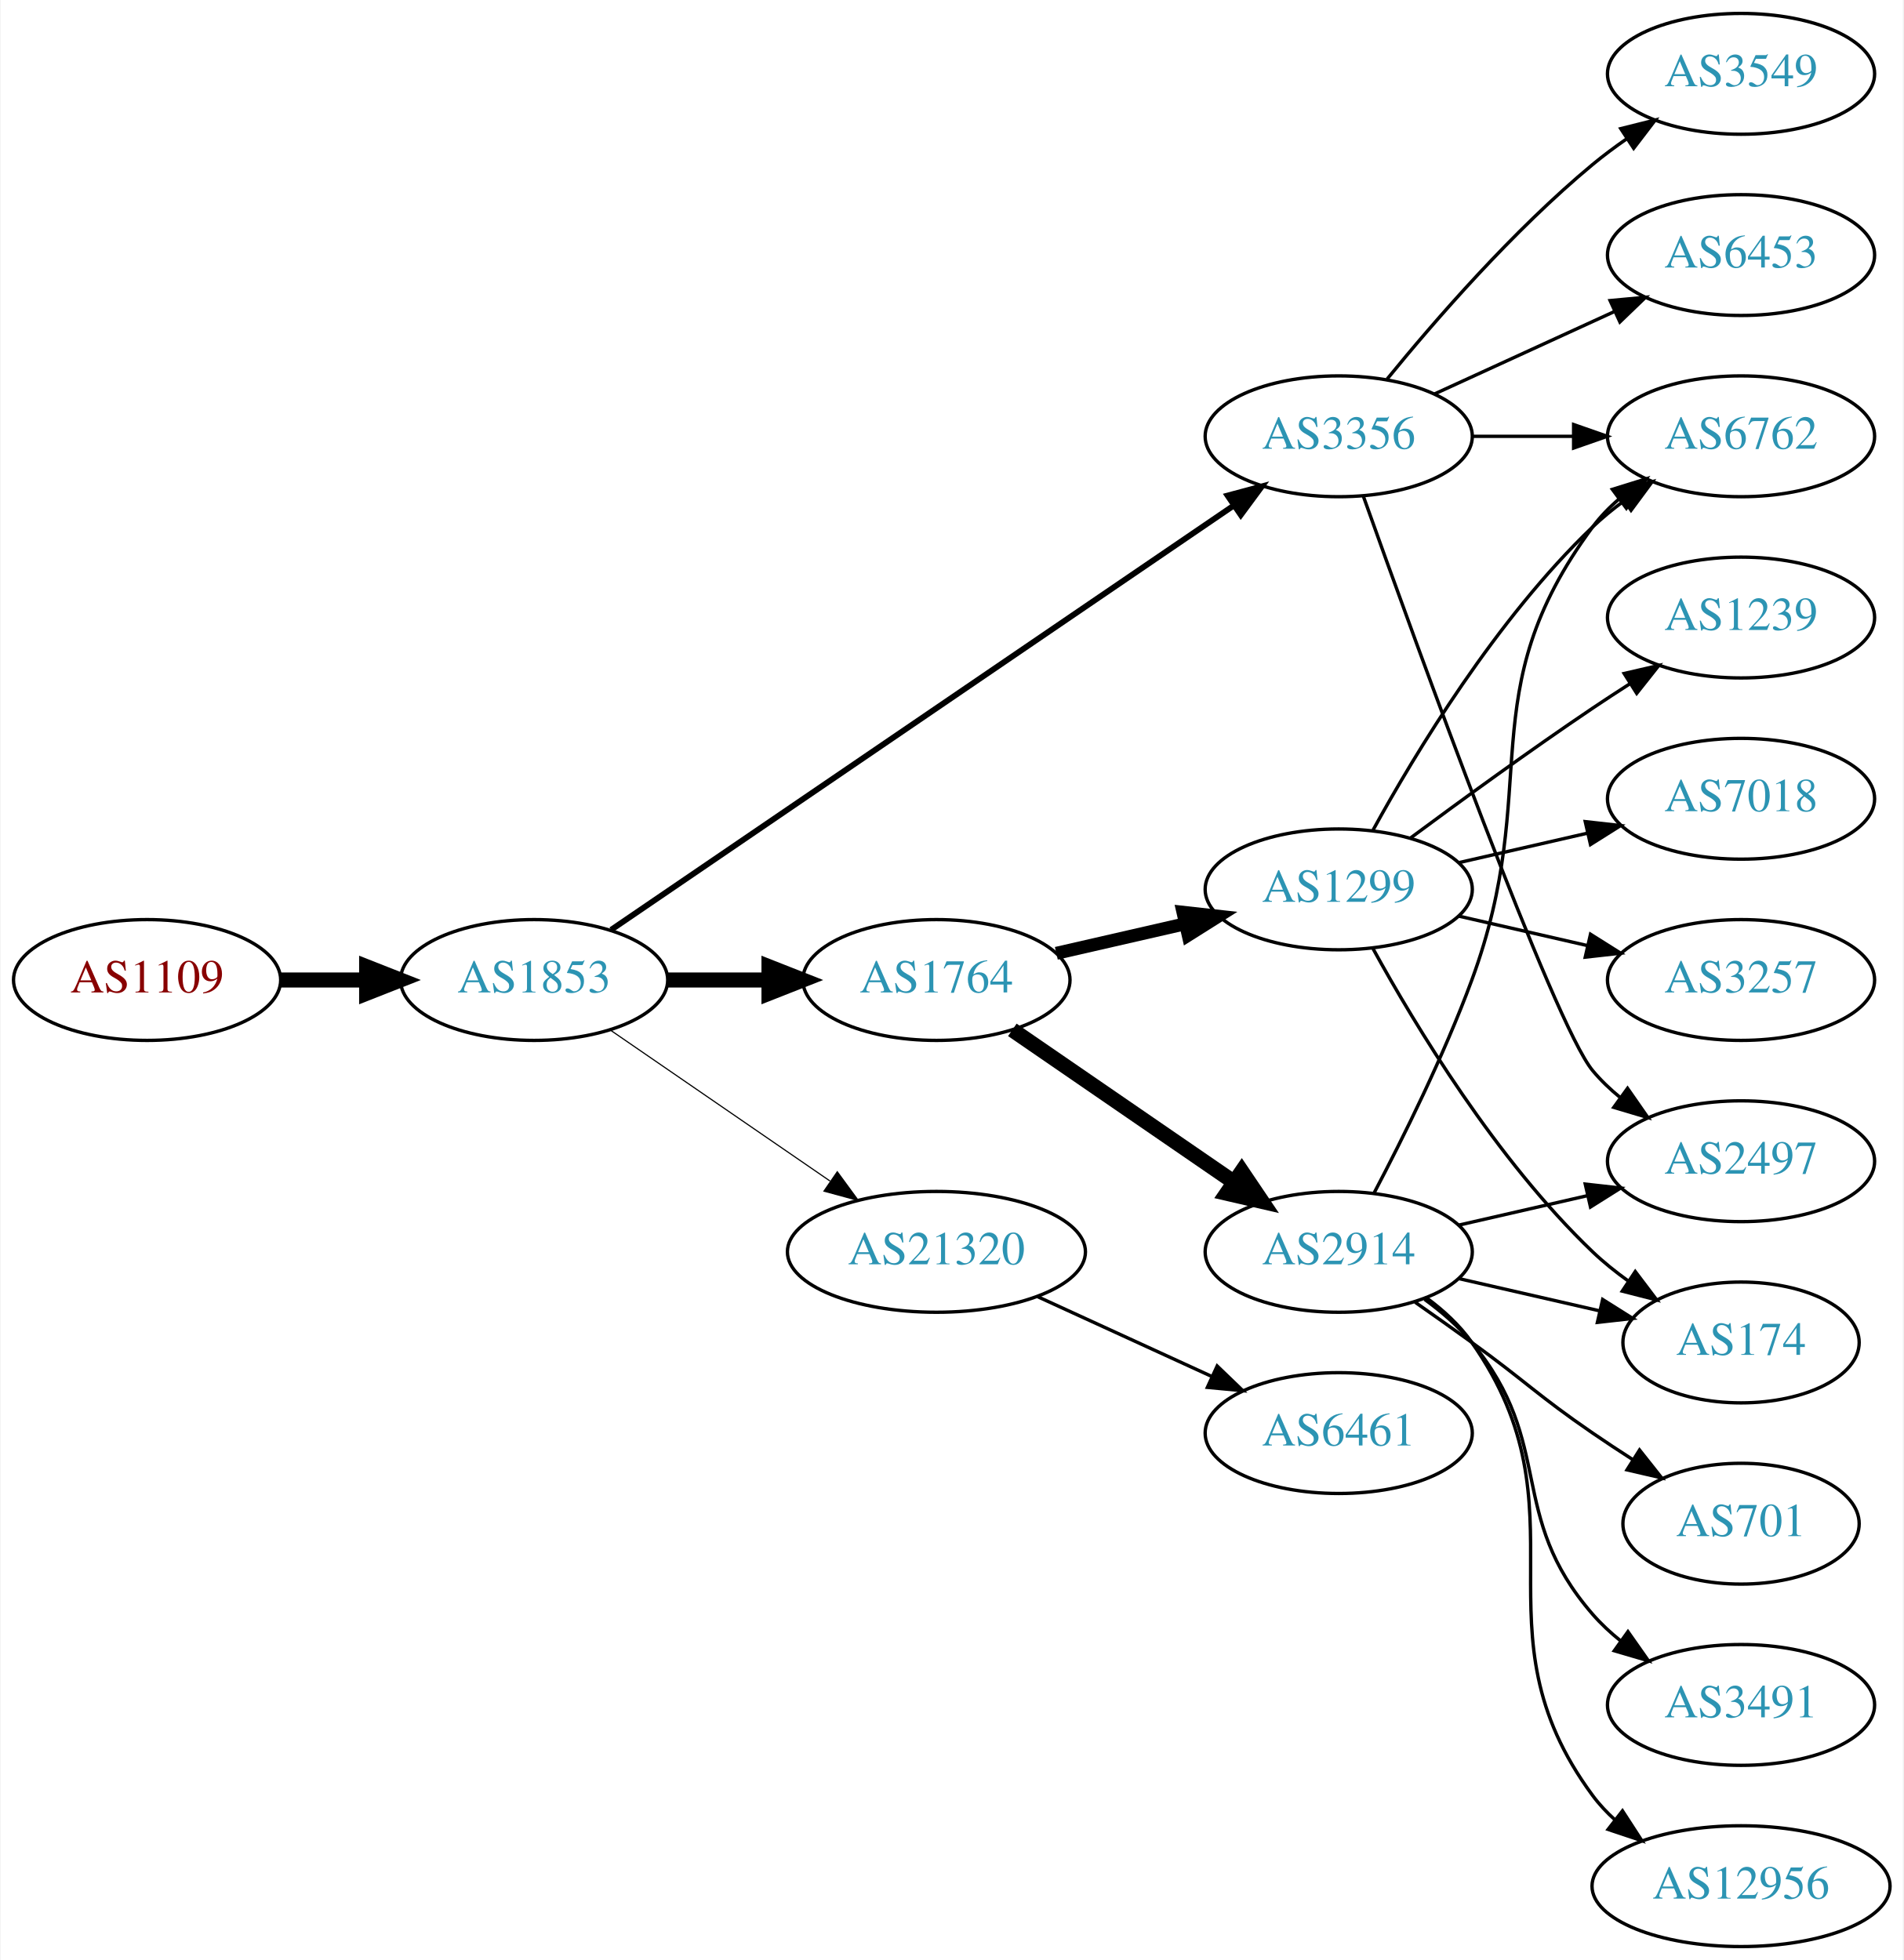
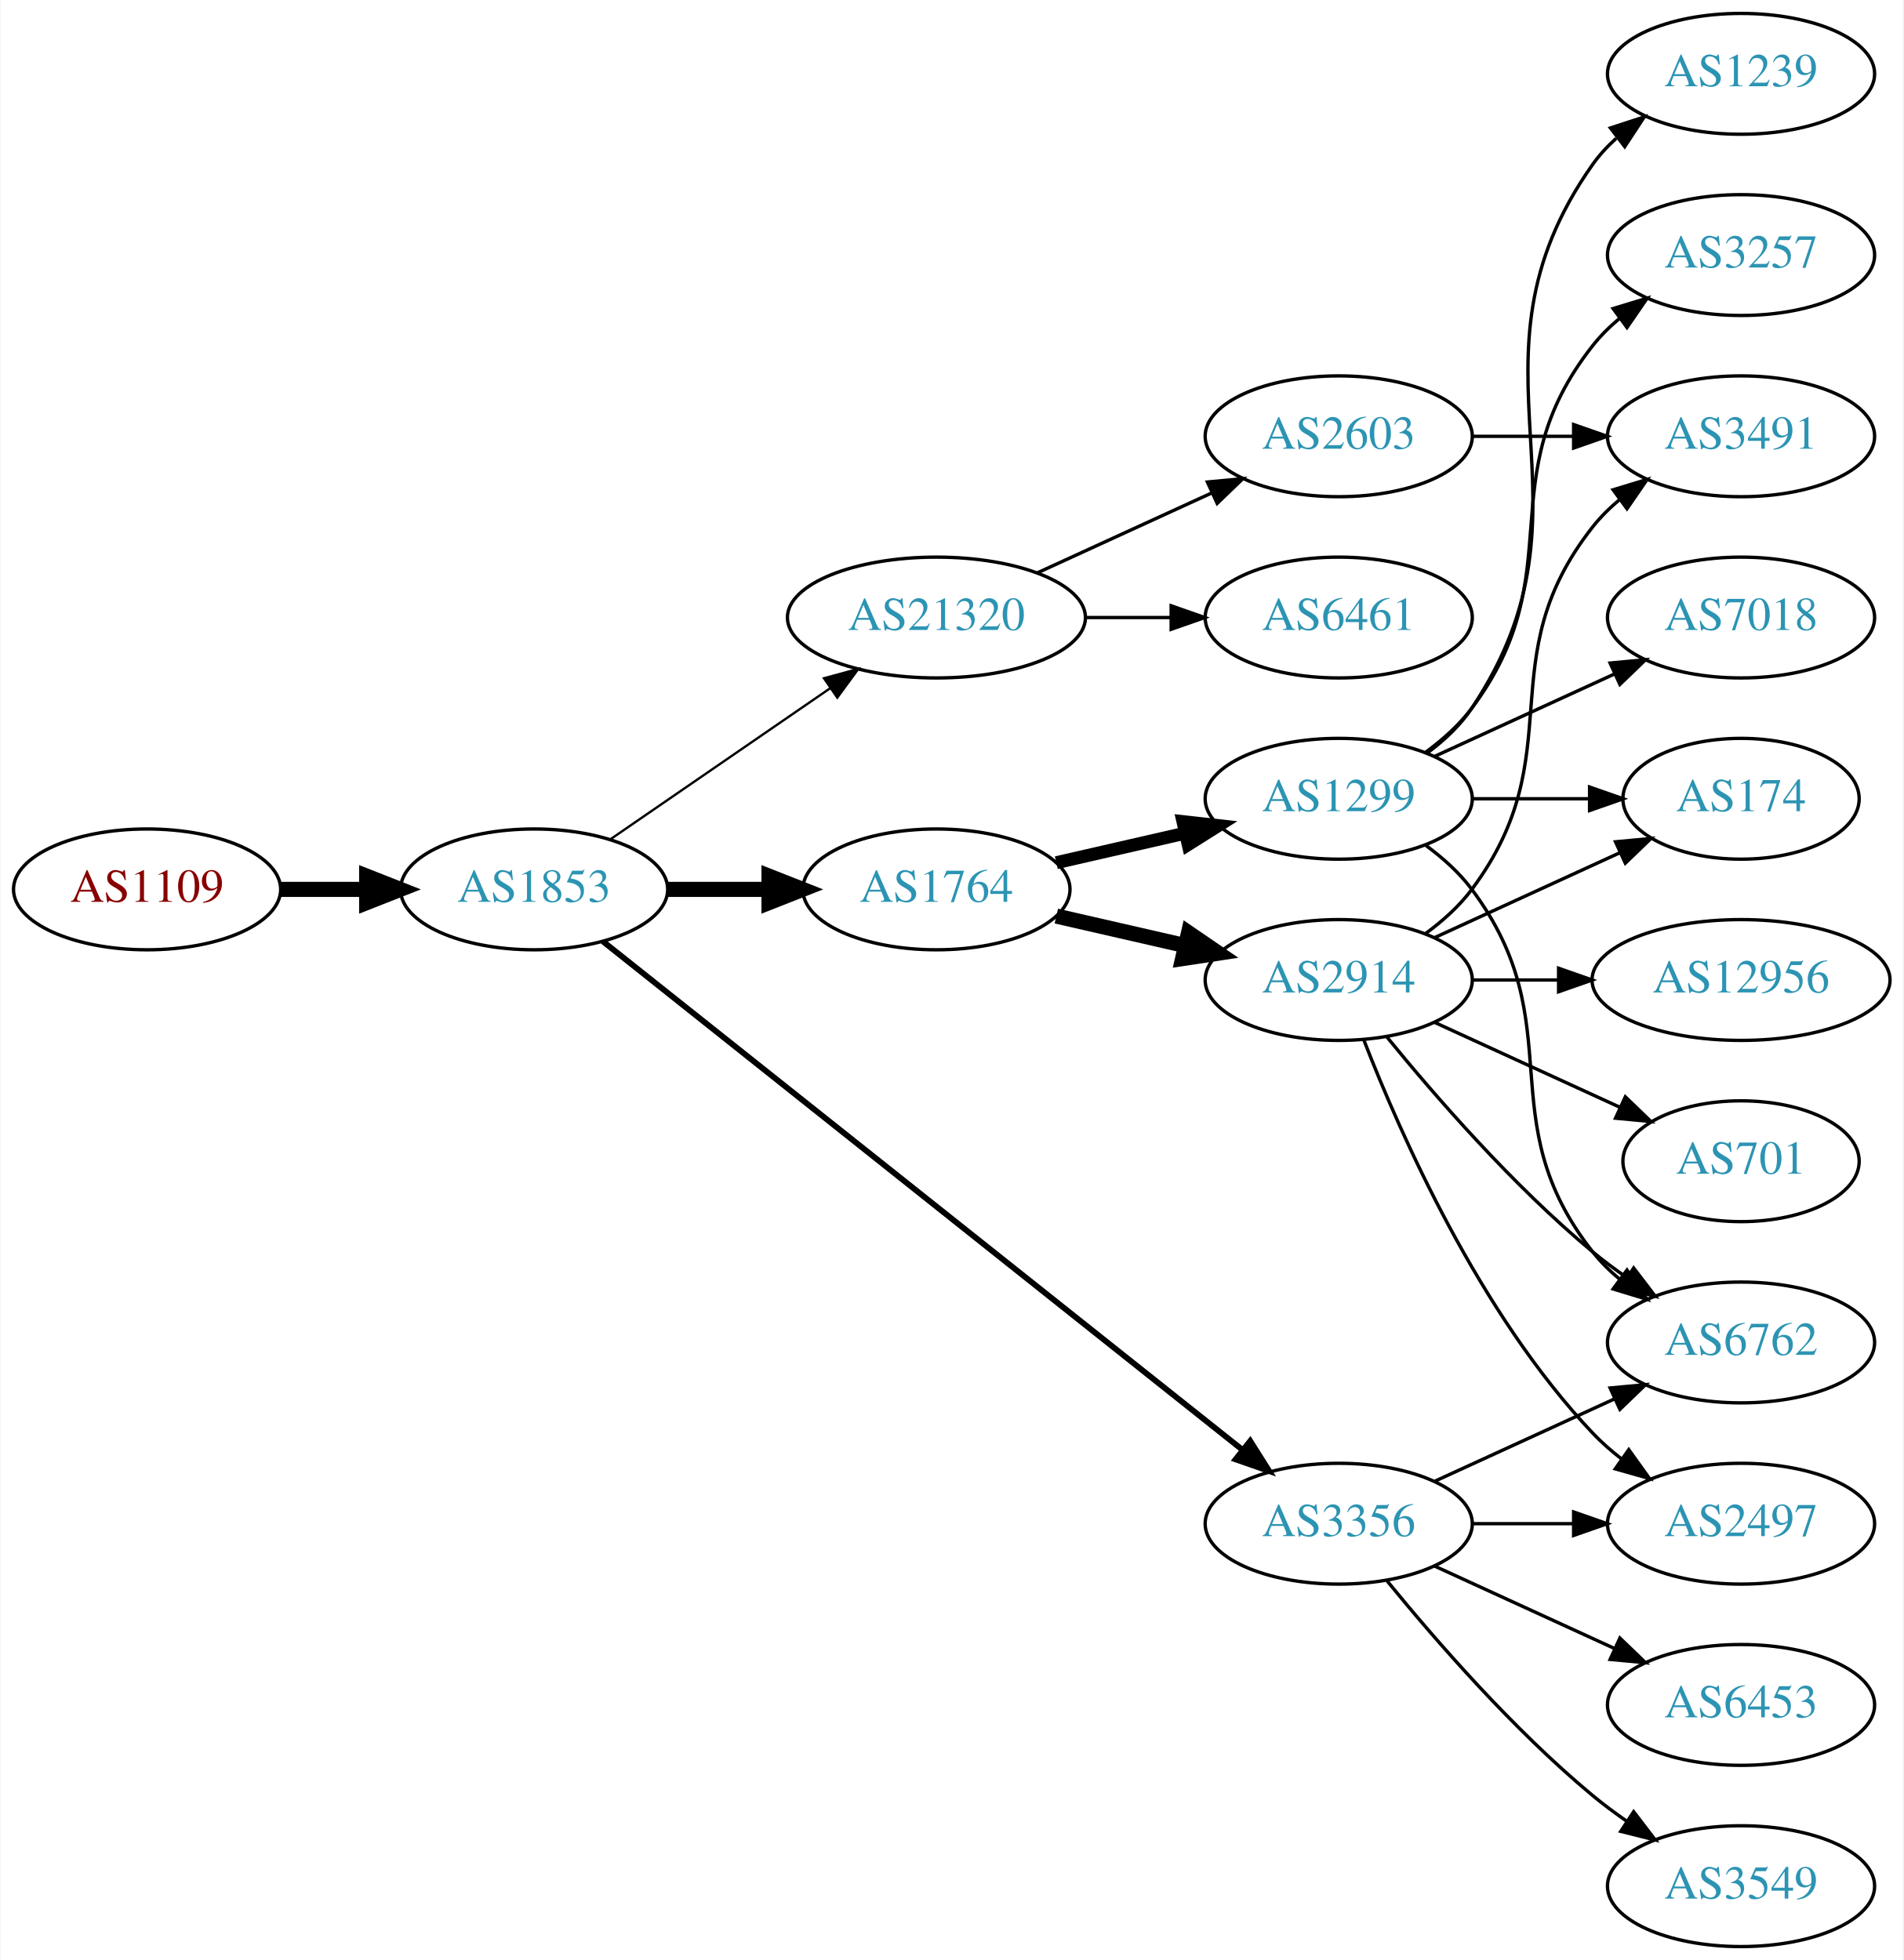
<svg xmlns="http://www.w3.org/2000/svg" xmlns:xlink="http://www.w3.org/1999/xlink" width="567pt" height="584pt" viewBox="0.00 0.00 566.66 584.00">
  <g id="graph0" class="graph" transform="scale(1 1) rotate(0) translate(4 580)">
    <polygon fill="white" stroke="none" points="-4,4 -4,-580 562.663,-580 562.663,4 -4,4" />
    <g id="node1" class="node">
      <g id="a_node1">
        <a xlink:href="/asn/1109" xlink:title="AS1109 ~ University of Salzburg [AT]">
-           <ellipse fill="#ffffff" stroke="black" cx="39.647" cy="-288" rx="39.794" ry="18" />
-           <text text-anchor="middle" x="39.647" y="-284.3" font-family="Times,serif" font-size="14.00" fill="#880000">AS1109</text>
+           <ellipse fill="#ffffff" stroke="black" cx="39.647" cy="-315" rx="39.794" ry="18" />
+           <text text-anchor="middle" x="39.647" y="-311.3" font-family="Times,serif" font-size="14.00" fill="#880000">AS1109</text>
        </a>
      </g>
    </g>
    <g id="node2" class="node">
      <g id="a_node2">
        <a xlink:href="/asn/1853" xlink:title="AS1853 ~ ACOnet Backbone [AT]">
-           <ellipse fill="#ffffff" stroke="black" cx="154.939" cy="-288" rx="39.794" ry="18" />
-           <text text-anchor="middle" x="154.939" y="-284.3" font-family="Times,serif" font-size="14.00" fill="#2c94b3">AS1853</text>
+           <ellipse fill="#ffffff" stroke="black" cx="154.939" cy="-315" rx="39.794" ry="18" />
+           <text text-anchor="middle" x="154.939" y="-311.3" font-family="Times,serif" font-size="14.00" fill="#2c94b3">AS1853</text>
        </a>
      </g>
    </g>
    <g id="edge1" class="edge">
-       <path fill="none" stroke="black" stroke-width="4.5" d="M79.319,-288C87.522,-288 96.286,-288 104.818,-288" />
-       <polygon fill="black" stroke="black" stroke-width="4.5" points="105.057,-291.938 115.057,-288 105.057,-284.063 105.057,-291.938" />
+       <path fill="none" stroke="black" stroke-width="4.5" d="M79.319,-315C87.522,-315 96.286,-315 104.818,-315" />
+       <polygon fill="black" stroke="black" stroke-width="4.5" points="105.057,-318.938 115.057,-315 105.057,-311.063 105.057,-318.938" />
    </g>
    <g id="node3" class="node">
      <g id="a_node3">
-         <a xlink:href="/asn/3356" xlink:title="AS3356 ~ Level 3 Parent, LLC [US]">
-           <ellipse fill="#ffffff" stroke="black" cx="394.625" cy="-450" rx="39.794" ry="18" />
-           <text text-anchor="middle" x="394.625" y="-446.3" font-family="Times,serif" font-size="14.00" fill="#2c94b3">AS3356</text>
+         <a xlink:href="/asn/21320" xlink:title="AS21320 ~ GEANT Vereniging [EU]">
+           <ellipse fill="#ffffff" stroke="black" cx="274.782" cy="-396" rx="44.393" ry="18" />
+           <text text-anchor="middle" x="274.782" y="-392.3" font-family="Times,serif" font-size="14.00" fill="#2c94b3">AS21320</text>
        </a>
      </g>
    </g>
    <g id="edge2" class="edge">
-       <path fill="none" stroke="black" stroke-width="1.731" d="M177.874,-302.95C220.501,-332.004 314.596,-396.136 363.216,-429.274" />
-       <polygon fill="black" stroke="black" stroke-width="1.731" points="361.508,-432.346 371.743,-435.086 365.451,-426.562 361.508,-432.346" />
+       <path fill="none" stroke="black" stroke-width="0.692" d="M177.554,-329.857C195.926,-342.485 222.519,-360.764 243.095,-374.907" />
+       <polygon fill="black" stroke="black" stroke-width="0.692" points="241.281,-377.907 251.504,-380.687 245.246,-372.138 241.281,-377.907" />
    </g>
    <g id="node4" class="node">
      <g id="a_node4">
        <a xlink:href="/asn/1764" xlink:title="AS1764 ~ NEXTLAYER-AS [AT]">
-           <ellipse fill="#ffffff" stroke="black" cx="274.782" cy="-288" rx="39.794" ry="18" />
-           <text text-anchor="middle" x="274.782" y="-284.3" font-family="Times,serif" font-size="14.00" fill="#2c94b3">AS1764</text>
+           <ellipse fill="#ffffff" stroke="black" cx="274.782" cy="-315" rx="39.794" ry="18" />
+           <text text-anchor="middle" x="274.782" y="-311.3" font-family="Times,serif" font-size="14.00" fill="#2c94b3">AS1764</text>
        </a>
      </g>
    </g>
    <g id="edge3" class="edge">
-       <path fill="none" stroke="black" stroke-width="4.5" d="M194.852,-288C204.405,-288 214.755,-288 224.718,-288" />
-       <polygon fill="black" stroke="black" stroke-width="4.5" points="224.91,-291.938 234.91,-288 224.91,-284.063 224.91,-291.938" />
+       <path fill="none" stroke="black" stroke-width="4.5" d="M194.852,-315C204.405,-315 214.755,-315 224.718,-315" />
+       <polygon fill="black" stroke="black" stroke-width="4.5" points="224.91,-318.938 234.91,-315 224.91,-311.063 224.91,-318.938" />
    </g>
    <g id="node5" class="node">
      <g id="a_node5">
-         <a xlink:href="/asn/21320" xlink:title="AS21320 ~ GEANT Vereniging [EU]">
-           <ellipse fill="#ffffff" stroke="black" cx="274.782" cy="-207" rx="44.393" ry="18" />
-           <text text-anchor="middle" x="274.782" y="-203.3" font-family="Times,serif" font-size="14.00" fill="#2c94b3">AS21320</text>
+         <a xlink:href="/asn/3356" xlink:title="AS3356 ~ Level 3 Parent, LLC [US]">
+           <ellipse fill="#ffffff" stroke="black" cx="394.625" cy="-126" rx="39.794" ry="18" />
+           <text text-anchor="middle" x="394.625" y="-122.3" font-family="Times,serif" font-size="14.00" fill="#2c94b3">AS3356</text>
        </a>
      </g>
    </g>
    <g id="edge4" class="edge">
-       <path fill="none" stroke="black" stroke-width="0.346" d="M177.554,-273.143C195.926,-260.515 222.519,-242.236 243.095,-228.093" />
-       <polygon fill="black" stroke="black" stroke-width="0.346" points="245.246,-230.862 251.504,-222.313 241.281,-225.093 245.246,-230.862" />
+       <path fill="none" stroke="black" stroke-width="1.731" d="M175.39,-299.533C217.523,-266.031 317.335,-186.663 365.995,-147.97" />
+       <polygon fill="black" stroke="black" stroke-width="1.731" points="368.256,-150.644 373.905,-141.68 363.9,-145.165 368.256,-150.644" />
    </g>
    <g id="node6" class="node">
      <g id="a_node6">
-         <a xlink:href="/asn/2497" xlink:title="AS2497 ~ Internet Initiative Japan Inc. [JP]">
-           <ellipse fill="#ffffff" stroke="black" cx="514.467" cy="-234" rx="39.794" ry="18" />
-           <text text-anchor="middle" x="514.467" y="-230.3" font-family="Times,serif" font-size="14.00" fill="#2c94b3">AS2497</text>
+         <a xlink:href="/asn/6461" xlink:title="AS6461 ~ Zayo Bandwidth [US]">
+           <ellipse fill="#ffffff" stroke="black" cx="394.625" cy="-396" rx="39.794" ry="18" />
+           <text text-anchor="middle" x="394.625" y="-392.3" font-family="Times,serif" font-size="14.00" fill="#2c94b3">AS6461</text>
        </a>
      </g>
    </g>
    <g id="edge5" class="edge">
-       <path fill="none" stroke="black" d="M401.955,-432.14C417.795,-387.733 458.704,-274.897 470.271,-261 472.676,-258.111 475.472,-255.437 478.465,-252.987" />
-       <polygon fill="black" stroke="black" points="480.654,-255.723 486.708,-247.027 476.553,-250.05 480.654,-255.723" />
+       <path fill="none" stroke="black" d="M318.993,-396C327.306,-396 336.068,-396 344.551,-396" />
+       <polygon fill="black" stroke="black" points="344.709,-399.5 354.709,-396 344.709,-392.5 344.709,-399.5" />
    </g>
    <g id="node7" class="node">
      <g id="a_node7">
+         <a xlink:href="/asn/2603" xlink:title="AS2603 ~ NORDUnet [NO]">
+           <ellipse fill="#ffffff" stroke="black" cx="394.625" cy="-450" rx="39.794" ry="18" />
+           <text text-anchor="middle" x="394.625" y="-446.3" font-family="Times,serif" font-size="14.00" fill="#2c94b3">AS2603</text>
+         </a>
+       </g>
+     </g>
+     <g id="edge6" class="edge">
+       <path fill="none" stroke="black" d="M304.912,-409.348C320.523,-416.502 339.92,-425.391 356.593,-433.03" />
+       <polygon fill="black" stroke="black" points="355.496,-436.378 366.045,-437.362 358.412,-430.014 355.496,-436.378" />
+     </g>
+     <g id="node8" class="node">
+       <g id="a_node8">
+         <a xlink:href="/asn/2914" xlink:title="AS2914 ~ NTT America, Inc. [US]">
+           <ellipse fill="#ffffff" stroke="black" cx="394.625" cy="-288" rx="39.794" ry="18" />
+           <text text-anchor="middle" x="394.625" y="-284.3" font-family="Times,serif" font-size="14.00" fill="#2c94b3">AS2914</text>
+         </a>
+       </g>
+     </g>
+     <g id="edge7" class="edge">
+       <path fill="none" stroke="black" stroke-width="4.5" d="M310.501,-307.045C322.501,-304.296 336.122,-301.175 348.815,-298.267" />
+       <polygon fill="black" stroke="black" stroke-width="4.5" points="349.878,-302.063 358.746,-295.991 348.119,-294.387 349.878,-302.063" />
+     </g>
+     <g id="node9" class="node">
+       <g id="a_node9">
+         <a xlink:href="/asn/1299" xlink:title="AS1299 ~ Telia Carrier [EU]">
+           <ellipse fill="#ffffff" stroke="black" cx="394.625" cy="-342" rx="39.794" ry="18" />
+           <text text-anchor="middle" x="394.625" y="-338.3" font-family="Times,serif" font-size="14.00" fill="#2c94b3">AS1299</text>
+         </a>
+       </g>
+     </g>
+     <g id="edge8" class="edge">
+       <path fill="none" stroke="black" stroke-width="3.857" d="M310.501,-322.955C322.501,-325.704 336.122,-328.825 348.815,-331.733" />
+       <polygon fill="black" stroke="black" stroke-width="3.857" points="348.217,-335.187 358.746,-334.009 349.78,-328.364 348.217,-335.187" />
+     </g>
+     <g id="node13" class="node">
+       <g id="a_node13">
+         <a xlink:href="/asn/2497" xlink:title="AS2497 ~ Internet Initiative Japan Inc. [JP]">
+           <ellipse fill="#ffffff" stroke="black" cx="514.467" cy="-126" rx="39.794" ry="18" />
+           <text text-anchor="middle" x="514.467" y="-122.3" font-family="Times,serif" font-size="14.00" fill="#2c94b3">AS2497</text>
+         </a>
+       </g>
+     </g>
+     <g id="edge23" class="edge">
+       <path fill="none" stroke="black" d="M434.537,-126C444.091,-126 454.44,-126 464.403,-126" />
+       <polygon fill="black" stroke="black" points="464.595,-129.5 474.595,-126 464.595,-122.5 464.595,-129.5" />
+     </g>
+     <g id="node15" class="node">
+       <g id="a_node15">
        <a xlink:href="/asn/6762" xlink:title="AS6762 ~ TELECOM ITALIA SPARKLE S.p.A. [IT]">
+           <ellipse fill="#ffffff" stroke="black" cx="514.467" cy="-180" rx="39.794" ry="18" />
+           <text text-anchor="middle" x="514.467" y="-176.3" font-family="Times,serif" font-size="14.00" fill="#2c94b3">AS6762</text>
+         </a>
+       </g>
+     </g>
+     <g id="edge22" class="edge">
+       <path fill="none" stroke="black" d="M423.253,-138.661C439.21,-145.973 459.481,-155.261 476.764,-163.181" />
+       <polygon fill="black" stroke="black" points="475.462,-166.435 486.011,-167.419 478.378,-160.071 475.462,-166.435" />
+     </g>
+     <g id="node19" class="node">
+       <g id="a_node19">
+         <a xlink:href="/asn/6453" xlink:title="AS6453 ~ TATA COMMUNICATIONS (AMERICA) INC [US]">
+           <ellipse fill="#ffffff" stroke="black" cx="514.467" cy="-72" rx="39.794" ry="18" />
+           <text text-anchor="middle" x="514.467" y="-68.3" font-family="Times,serif" font-size="14.00" fill="#2c94b3">AS6453</text>
+         </a>
+       </g>
+     </g>
+     <g id="edge20" class="edge">
+       <path fill="none" stroke="black" d="M423.253,-113.339C439.21,-106.027 459.481,-96.739 476.764,-88.819" />
+       <polygon fill="black" stroke="black" points="478.378,-91.929 486.011,-84.581 475.462,-85.565 478.378,-91.929" />
+     </g>
+     <g id="node20" class="node">
+       <g id="a_node20">
+         <a xlink:href="/asn/3549" xlink:title="AS3549 ~ Level 3 Parent, LLC [US]">
+           <ellipse fill="#ffffff" stroke="black" cx="514.467" cy="-18" rx="39.794" ry="18" />
+           <text text-anchor="middle" x="514.467" y="-14.3" font-family="Times,serif" font-size="14.00" fill="#2c94b3">AS3549</text>
+         </a>
+       </g>
+     </g>
+     <g id="edge21" class="edge">
+       <path fill="none" stroke="black" d="M409.044,-108.935C423.158,-91.625 446.573,-64.655 470.271,-45 473.487,-42.332 476.988,-39.73 480.558,-37.259" />
+       <polygon fill="black" stroke="black" points="482.482,-40.183 488.915,-31.764 478.636,-34.334 482.482,-40.183" />
+     </g>
+     <g id="node12" class="node">
+       <g id="a_node12">
+         <a xlink:href="/asn/3491" xlink:title="AS3491 ~ PCCW Global, Inc. [US]">
          <ellipse fill="#ffffff" stroke="black" cx="514.467" cy="-450" rx="39.794" ry="18" />
-           <text text-anchor="middle" x="514.467" y="-446.3" font-family="Times,serif" font-size="14.00" fill="#2c94b3">AS6762</text>
-         </a>
-       </g>
-     </g>
-     <g id="edge6" class="edge">
+           <text text-anchor="middle" x="514.467" y="-446.3" font-family="Times,serif" font-size="14.00" fill="#2c94b3">AS3491</text>
+         </a>
+       </g>
+     </g>
+     <g id="edge24" class="edge">
      <path fill="none" stroke="black" d="M434.537,-450C444.091,-450 454.44,-450 464.403,-450" />
      <polygon fill="black" stroke="black" points="464.595,-453.5 474.595,-450 464.595,-446.5 464.595,-453.5" />
    </g>
-     <g id="node8" class="node">
-       <g id="a_node8">
-         <a xlink:href="/asn/6453" xlink:title="AS6453 ~ TATA COMMUNICATIONS (AMERICA) INC [US]">
-           <ellipse fill="#ffffff" stroke="black" cx="514.467" cy="-504" rx="39.794" ry="18" />
-           <text text-anchor="middle" x="514.467" y="-500.3" font-family="Times,serif" font-size="14.00" fill="#2c94b3">AS6453</text>
-         </a>
-       </g>
-     </g>
-     <g id="edge7" class="edge">
-       <path fill="none" stroke="black" d="M423.253,-462.661C439.21,-469.973 459.481,-479.261 476.764,-487.181" />
-       <polygon fill="black" stroke="black" points="475.462,-490.435 486.011,-491.419 478.378,-484.071 475.462,-490.435" />
-     </g>
-     <g id="node9" class="node">
-       <g id="a_node9">
-         <a xlink:href="/asn/3549" xlink:title="AS3549 ~ Level 3 Parent, LLC [US]">
-           <ellipse fill="#ffffff" stroke="black" cx="514.467" cy="-558" rx="39.794" ry="18" />
-           <text text-anchor="middle" x="514.467" y="-554.3" font-family="Times,serif" font-size="14.00" fill="#2c94b3">AS3549</text>
-         </a>
-       </g>
-     </g>
-     <g id="edge8" class="edge">
-       <path fill="none" stroke="black" d="M409.044,-467.065C423.158,-484.375 446.573,-511.345 470.271,-531 473.487,-533.668 476.988,-536.27 480.558,-538.741" />
-       <polygon fill="black" stroke="black" points="478.636,-541.666 488.915,-544.236 482.482,-535.817 478.636,-541.666" />
-     </g>
    <g id="node10" class="node">
      <g id="a_node10">
-         <a xlink:href="/asn/1299" xlink:title="AS1299 ~ Telia Carrier [EU]">
-           <ellipse fill="#ffffff" stroke="black" cx="394.625" cy="-315" rx="39.794" ry="18" />
-           <text text-anchor="middle" x="394.625" y="-311.3" font-family="Times,serif" font-size="14.00" fill="#2c94b3">AS1299</text>
+         <a xlink:href="/asn/701" xlink:title="AS701 ~ UUNET [US]">
+           <ellipse fill="#ffffff" stroke="black" cx="514.467" cy="-234" rx="35.194" ry="18" />
+           <text text-anchor="middle" x="514.467" y="-230.3" font-family="Times,serif" font-size="14.00" fill="#2c94b3">AS701</text>
        </a>
      </g>
    </g>
    <g id="edge9" class="edge">
-       <path fill="none" stroke="black" stroke-width="3.857" d="M310.501,-295.955C322.501,-298.704 336.122,-301.825 348.815,-304.733" />
-       <polygon fill="black" stroke="black" stroke-width="3.857" points="348.217,-308.187 358.746,-307.009 349.78,-301.364 348.217,-308.187" />
+       <path fill="none" stroke="black" d="M423.253,-275.339C439.67,-267.817 460.651,-258.202 478.248,-250.139" />
+       <polygon fill="black" stroke="black" points="479.993,-253.189 487.625,-245.842 477.076,-246.826 479.993,-253.189" />
    </g>
    <g id="node11" class="node">
      <g id="a_node11">
-         <a xlink:href="/asn/2914" xlink:title="AS2914 ~ NTT America, Inc. [US]">
-           <ellipse fill="#ffffff" stroke="black" cx="394.625" cy="-207" rx="39.794" ry="18" />
-           <text text-anchor="middle" x="394.625" y="-203.3" font-family="Times,serif" font-size="14.00" fill="#2c94b3">AS2914</text>
+         <a xlink:href="/asn/174" xlink:title="AS174 ~ Cogent Communications [US]">
+           <ellipse fill="#ffffff" stroke="black" cx="514.467" cy="-342" rx="35.194" ry="18" />
+           <text text-anchor="middle" x="514.467" y="-338.3" font-family="Times,serif" font-size="14.00" fill="#2c94b3">AS174</text>
        </a>
      </g>
    </g>
    <g id="edge10" class="edge">
-       <path fill="none" stroke="black" stroke-width="4.5" d="M297.396,-273.143C315.885,-260.435 342.698,-242.005 363.328,-227.825" />
-       <polygon fill="black" stroke="black" stroke-width="4.5" points="365.738,-230.946 371.748,-222.037 361.277,-224.456 365.738,-230.946" />
-     </g>
-     <g id="node19" class="node">
-       <g id="a_node19">
-         <a xlink:href="/asn/6461" xlink:title="AS6461 ~ Zayo Bandwidth [US]">
-           <ellipse fill="#ffffff" stroke="black" cx="394.625" cy="-153" rx="39.794" ry="18" />
-           <text text-anchor="middle" x="394.625" y="-149.3" font-family="Times,serif" font-size="14.00" fill="#2c94b3">AS6461</text>
-         </a>
-       </g>
-     </g>
-     <g id="edge22" class="edge">
-       <path fill="none" stroke="black" d="M304.912,-193.652C320.523,-186.498 339.92,-177.609 356.593,-169.97" />
-       <polygon fill="black" stroke="black" points="358.412,-172.986 366.045,-165.638 355.496,-166.622 358.412,-172.986" />
-     </g>
-     <g id="edge15" class="edge">
-       <path fill="none" stroke="black" d="M404.866,-332.713C417.411,-355.561 441.588,-395.611 470.271,-423 473.139,-425.739 476.328,-428.347 479.637,-430.785" />
-       <polygon fill="black" stroke="black" points="477.761,-433.742 487.996,-436.477 481.7,-427.956 477.761,-433.742" />
-     </g>
-     <g id="node12" class="node">
-       <g id="a_node12">
-         <a xlink:href="/asn/3257" xlink:title="AS3257 ~ GTT [DE]">
-           <ellipse fill="#ffffff" stroke="black" cx="514.467" cy="-288" rx="39.794" ry="18" />
-           <text text-anchor="middle" x="514.467" y="-284.3" font-family="Times,serif" font-size="14.00" fill="#2c94b3">AS3257</text>
-         </a>
-       </g>
+       <path fill="none" stroke="black" d="M423.253,-300.661C439.67,-308.183 460.651,-317.798 478.248,-325.861" />
+       <polygon fill="black" stroke="black" points="477.076,-329.174 487.625,-330.158 479.993,-322.811 477.076,-329.174" />
    </g>
    <g id="edge11" class="edge">
-       <path fill="none" stroke="black" d="M430.344,-307.045C442.344,-304.296 455.965,-301.175 468.657,-298.267" />
-       <polygon fill="black" stroke="black" points="469.623,-301.636 478.589,-295.991 468.06,-294.813 469.623,-301.636" />
-     </g>
-     <g id="node13" class="node">
-       <g id="a_node13">
-         <a xlink:href="/asn/1239" xlink:title="AS1239 ~ Sprint [US]">
-           <ellipse fill="#ffffff" stroke="black" cx="514.467" cy="-396" rx="39.794" ry="18" />
-           <text text-anchor="middle" x="514.467" y="-392.3" font-family="Times,serif" font-size="14.00" fill="#2c94b3">AS1239</text>
-         </a>
-       </g>
+       <path fill="none" stroke="black" d="M420.555,-301.882C425.631,-305.611 430.549,-310.016 434.271,-315 464.542,-355.542 438.972,-383.246 470.271,-423 472.596,-425.953 475.34,-428.67 478.299,-431.147" />
+       <polygon fill="black" stroke="black" points="476.358,-434.064 486.496,-437.145 480.492,-428.415 476.358,-434.064" />
    </g>
    <g id="edge12" class="edge">
-       <path fill="none" stroke="black" d="M415.955,-330.277C430.817,-341.304 451.562,-356.407 470.271,-369 473.82,-371.389 477.57,-373.839 481.319,-376.242" />
-       <polygon fill="black" stroke="black" points="479.645,-379.325 489.967,-381.712 483.387,-373.409 479.645,-379.325" />
+       <path fill="none" stroke="black" d="M402.148,-270.006C412.898,-242.272 436.555,-188.571 470.271,-153 472.857,-150.272 475.774,-147.706 478.843,-145.323" />
+       <polygon fill="black" stroke="black" points="481.021,-148.07 487.191,-139.457 476.997,-142.342 481.021,-148.07" />
    </g>
    <g id="node14" class="node">
      <g id="a_node14">
-         <a xlink:href="/asn/174" xlink:title="AS174 ~ Cogent Communications [US]">
-           <ellipse fill="#ffffff" stroke="black" cx="514.467" cy="-180" rx="35.194" ry="18" />
-           <text text-anchor="middle" x="514.467" y="-176.3" font-family="Times,serif" font-size="14.00" fill="#2c94b3">AS174</text>
+         <a xlink:href="/asn/12956" xlink:title="AS12956 ~ TELXIUS [ES]">
+           <ellipse fill="#ffffff" stroke="black" cx="514.467" cy="-288" rx="44.393" ry="18" />
+           <text text-anchor="middle" x="514.467" y="-284.3" font-family="Times,serif" font-size="14.00" fill="#2c94b3">AS12956</text>
        </a>
      </g>
    </g>
    <g id="edge13" class="edge">
-       <path fill="none" stroke="black" d="M404.866,-297.287C417.411,-274.439 441.588,-234.389 470.271,-207 473.525,-203.893 477.192,-200.954 480.978,-198.24" />
-       <polygon fill="black" stroke="black" points="482.956,-201.128 489.347,-192.678 479.081,-195.299 482.956,-201.128" />
-     </g>
-     <g id="node15" class="node">
-       <g id="a_node15">
-         <a xlink:href="/asn/7018" xlink:title="AS7018 ~ AT&amp;T Services, Inc. [US]">
-           <ellipse fill="#ffffff" stroke="black" cx="514.467" cy="-342" rx="39.794" ry="18" />
-           <text text-anchor="middle" x="514.467" y="-338.3" font-family="Times,serif" font-size="14.00" fill="#2c94b3">AS7018</text>
-         </a>
-       </g>
+       <path fill="none" stroke="black" d="M434.537,-288C442.64,-288 451.315,-288 459.841,-288" />
+       <polygon fill="black" stroke="black" points="460.119,-291.5 470.119,-288 460.119,-284.5 460.119,-291.5" />
    </g>
    <g id="edge14" class="edge">
-       <path fill="none" stroke="black" d="M430.344,-322.955C442.344,-325.704 455.965,-328.825 468.657,-331.733" />
-       <polygon fill="black" stroke="black" points="468.06,-335.187 478.589,-334.009 469.623,-328.364 468.06,-335.187" />
-     </g>
-     <g id="edge18" class="edge">
-       <path fill="none" stroke="black" d="M430.344,-214.955C442.344,-217.704 455.965,-220.825 468.657,-223.733" />
-       <polygon fill="black" stroke="black" points="468.06,-227.187 478.589,-226.009 469.623,-220.364 468.06,-227.187" />
-     </g>
-     <g id="edge19" class="edge">
-       <path fill="none" stroke="black" d="M405.192,-224.606C413.677,-240.745 425.978,-265.484 434.271,-288 455.732,-346.27 433.368,-373.059 470.271,-423 472.505,-426.023 475.187,-428.786 478.108,-431.293" />
-       <polygon fill="black" stroke="black" points="476.134,-434.186 486.252,-437.331 480.303,-428.563 476.134,-434.186" />
-     </g>
-     <g id="edge20" class="edge">
-       <path fill="none" stroke="black" d="M430.344,-199.045C443.436,-196.045 458.459,-192.604 472.099,-189.478" />
-       <polygon fill="black" stroke="black" points="473.241,-192.807 482.207,-187.162 471.677,-185.984 473.241,-192.807" />
+       <path fill="none" stroke="black" d="M409.044,-270.935C423.158,-253.625 446.573,-226.655 470.271,-207 473.487,-204.332 476.988,-201.73 480.558,-199.259" />
+       <polygon fill="black" stroke="black" points="482.482,-202.183 488.915,-193.764 478.636,-196.334 482.482,-202.183" />
+     </g>
+     <g id="edge16" class="edge">
+       <path fill="none" stroke="black" d="M434.537,-342C445.624,-342 457.783,-342 469.166,-342" />
+       <polygon fill="black" stroke="black" points="469.348,-345.5 479.348,-342 469.348,-338.5 469.348,-345.5" />
+     </g>
+     <g id="edge15" class="edge">
+       <path fill="none" stroke="black" d="M420.555,-328.118C425.631,-324.389 430.549,-319.984 434.271,-315 464.542,-274.458 438.972,-246.754 470.271,-207 472.596,-204.047 475.34,-201.33 478.299,-198.853" />
+       <polygon fill="black" stroke="black" points="480.492,-201.585 486.496,-192.855 476.358,-195.936 480.492,-201.585" />
    </g>
    <g id="node16" class="node">
      <g id="a_node16">
-         <a xlink:href="/asn/701" xlink:title="AS701 ~ UUNET [US]">
-           <ellipse fill="#ffffff" stroke="black" cx="514.467" cy="-126" rx="35.194" ry="18" />
-           <text text-anchor="middle" x="514.467" y="-122.3" font-family="Times,serif" font-size="14.00" fill="#2c94b3">AS701</text>
-         </a>
-       </g>
-     </g>
-     <g id="edge16" class="edge">
-       <path fill="none" stroke="black" d="M417.382,-191.991C422.916,-188.121 428.835,-183.936 434.271,-180 450.471,-168.271 453.776,-164.311 470.271,-153 474.066,-150.398 478.103,-147.738 482.126,-145.151" />
-       <polygon fill="black" stroke="black" points="484.233,-147.96 490.814,-139.657 480.492,-142.044 484.233,-147.96" />
+         <a xlink:href="/asn/7018" xlink:title="AS7018 ~ AT&amp;T Services, Inc. [US]">
+           <ellipse fill="#ffffff" stroke="black" cx="514.467" cy="-396" rx="39.794" ry="18" />
+           <text text-anchor="middle" x="514.467" y="-392.3" font-family="Times,serif" font-size="14.00" fill="#2c94b3">AS7018</text>
+         </a>
+       </g>
+     </g>
+     <g id="edge17" class="edge">
+       <path fill="none" stroke="black" d="M423.253,-354.661C439.21,-361.973 459.481,-371.261 476.764,-379.181" />
+       <polygon fill="black" stroke="black" points="475.462,-382.435 486.011,-383.419 478.378,-376.071 475.462,-382.435" />
    </g>
    <g id="node17" class="node">
      <g id="a_node17">
-         <a xlink:href="/asn/3491" xlink:title="AS3491 ~ PCCW Global, Inc. [US]">
-           <ellipse fill="#ffffff" stroke="black" cx="514.467" cy="-72" rx="39.794" ry="18" />
-           <text text-anchor="middle" x="514.467" y="-68.3" font-family="Times,serif" font-size="14.00" fill="#2c94b3">AS3491</text>
-         </a>
-       </g>
-     </g>
-     <g id="edge17" class="edge">
-       <path fill="none" stroke="black" d="M420.205,-192.844C425.3,-189.128 430.313,-184.799 434.271,-180 459.336,-149.606 444.437,-128.742 470.271,-99 472.736,-96.162 475.573,-93.523 478.59,-91.094" />
-       <polygon fill="black" stroke="black" points="480.777,-93.833 486.868,-85.164 476.701,-88.142 480.777,-93.833" />
+         <a xlink:href="/asn/1239" xlink:title="AS1239 ~ Sprint [US]">
+           <ellipse fill="#ffffff" stroke="black" cx="514.467" cy="-558" rx="39.794" ry="18" />
+           <text text-anchor="middle" x="514.467" y="-554.3" font-family="Times,serif" font-size="14.00" fill="#2c94b3">AS1239</text>
+         </a>
+       </g>
+     </g>
+     <g id="edge18" class="edge">
+       <path fill="none" stroke="black" d="M420.944,-355.607C425.999,-359.351 430.811,-363.831 434.271,-369 475.296,-430.294 427.692,-470.775 470.271,-531 472.262,-533.816 474.649,-536.401 477.265,-538.76" />
+       <polygon fill="black" stroke="black" points="475.564,-541.865 485.633,-545.162 479.818,-536.306 475.564,-541.865" />
    </g>
    <g id="node18" class="node">
      <g id="a_node18">
-         <a xlink:href="/asn/12956" xlink:title="AS12956 ~ TELXIUS [ES]">
-           <ellipse fill="#ffffff" stroke="black" cx="514.467" cy="-18" rx="44.393" ry="18" />
-           <text text-anchor="middle" x="514.467" y="-14.3" font-family="Times,serif" font-size="14.00" fill="#2c94b3">AS12956</text>
-         </a>
-       </g>
-     </g>
-     <g id="edge21" class="edge">
-       <path fill="none" stroke="black" d="M420.784,-193.284C425.848,-189.545 430.704,-185.096 434.271,-180 469.885,-129.131 433.368,-94.941 470.271,-45 472.216,-42.368 474.501,-39.933 476.987,-37.693" />
-       <polygon fill="black" stroke="black" points="479.148,-40.446 484.91,-31.555 474.861,-34.913 479.148,-40.446" />
+         <a xlink:href="/asn/3257" xlink:title="AS3257 ~ GTT [DE]">
+           <ellipse fill="#ffffff" stroke="black" cx="514.467" cy="-504" rx="39.794" ry="18" />
+           <text text-anchor="middle" x="514.467" y="-500.3" font-family="Times,serif" font-size="14.00" fill="#2c94b3">AS3257</text>
+         </a>
+       </g>
+     </g>
+     <g id="edge19" class="edge">
+       <path fill="none" stroke="black" d="M420.555,-355.882C425.631,-359.611 430.549,-364.016 434.271,-369 464.542,-409.542 438.972,-437.246 470.271,-477 472.596,-479.953 475.34,-482.67 478.299,-485.147" />
+       <polygon fill="black" stroke="black" points="476.358,-488.064 486.496,-491.145 480.492,-482.415 476.358,-488.064" />
    </g>
  </g>
</svg>
